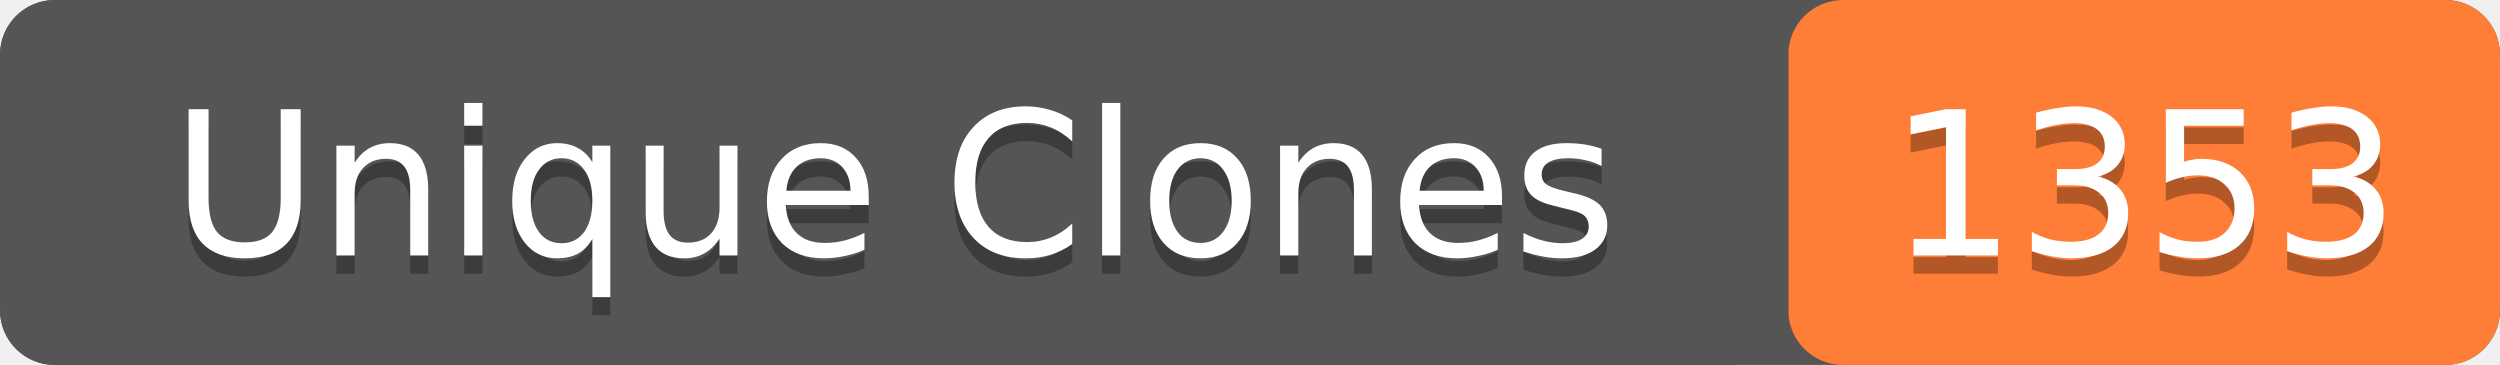
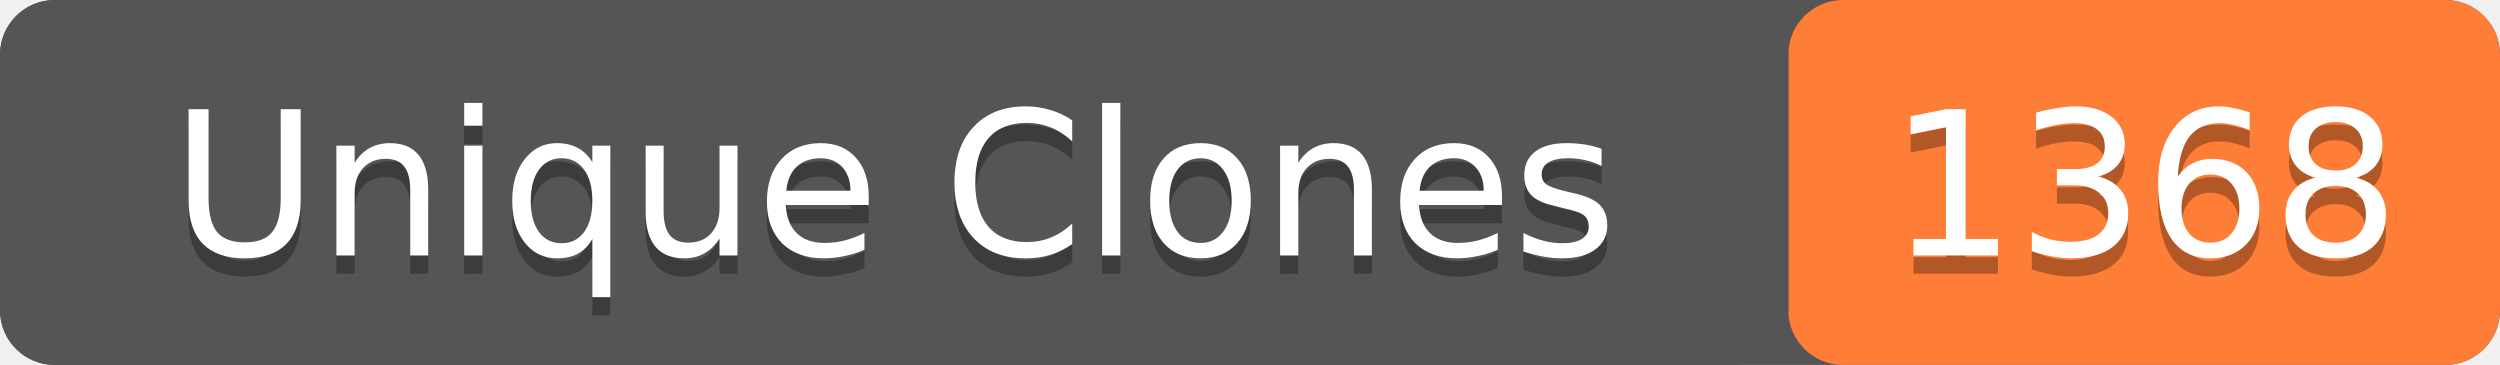
- <svg xmlns="http://www.w3.org/2000/svg" width="137" height="20" role="img" aria-label="Unique Clones: 1353">
+ <svg xmlns="http://www.w3.org/2000/svg" width="137" height="20" role="img" aria-label="Unique Clones: 1368">
  <rect width="137" height="20" rx="3" fill="#555" />
  <rect x="98" width="39" height="20" rx="3" fill="#fe7d37" />
  <rect width="98" height="20" rx="3" fill="#555" />
  <g fill="#fff" text-anchor="middle" font-family="Verdana,Geneva,DejaVu Sans,sans-serif" font-size="11">
    <text x="49" y="15" fill="#010101" fill-opacity=".3">Unique Clones</text>
    <text x="49" y="14">Unique Clones</text>
-     <text x="117.5" y="15" fill="#010101" fill-opacity=".3">1353</text>
-     <text x="117.5" y="14">1353</text>
+     <text x="117.5" y="15" fill="#010101" fill-opacity=".3">1368</text>
+     <text x="117.5" y="14">1368</text>
  </g>
</svg>
